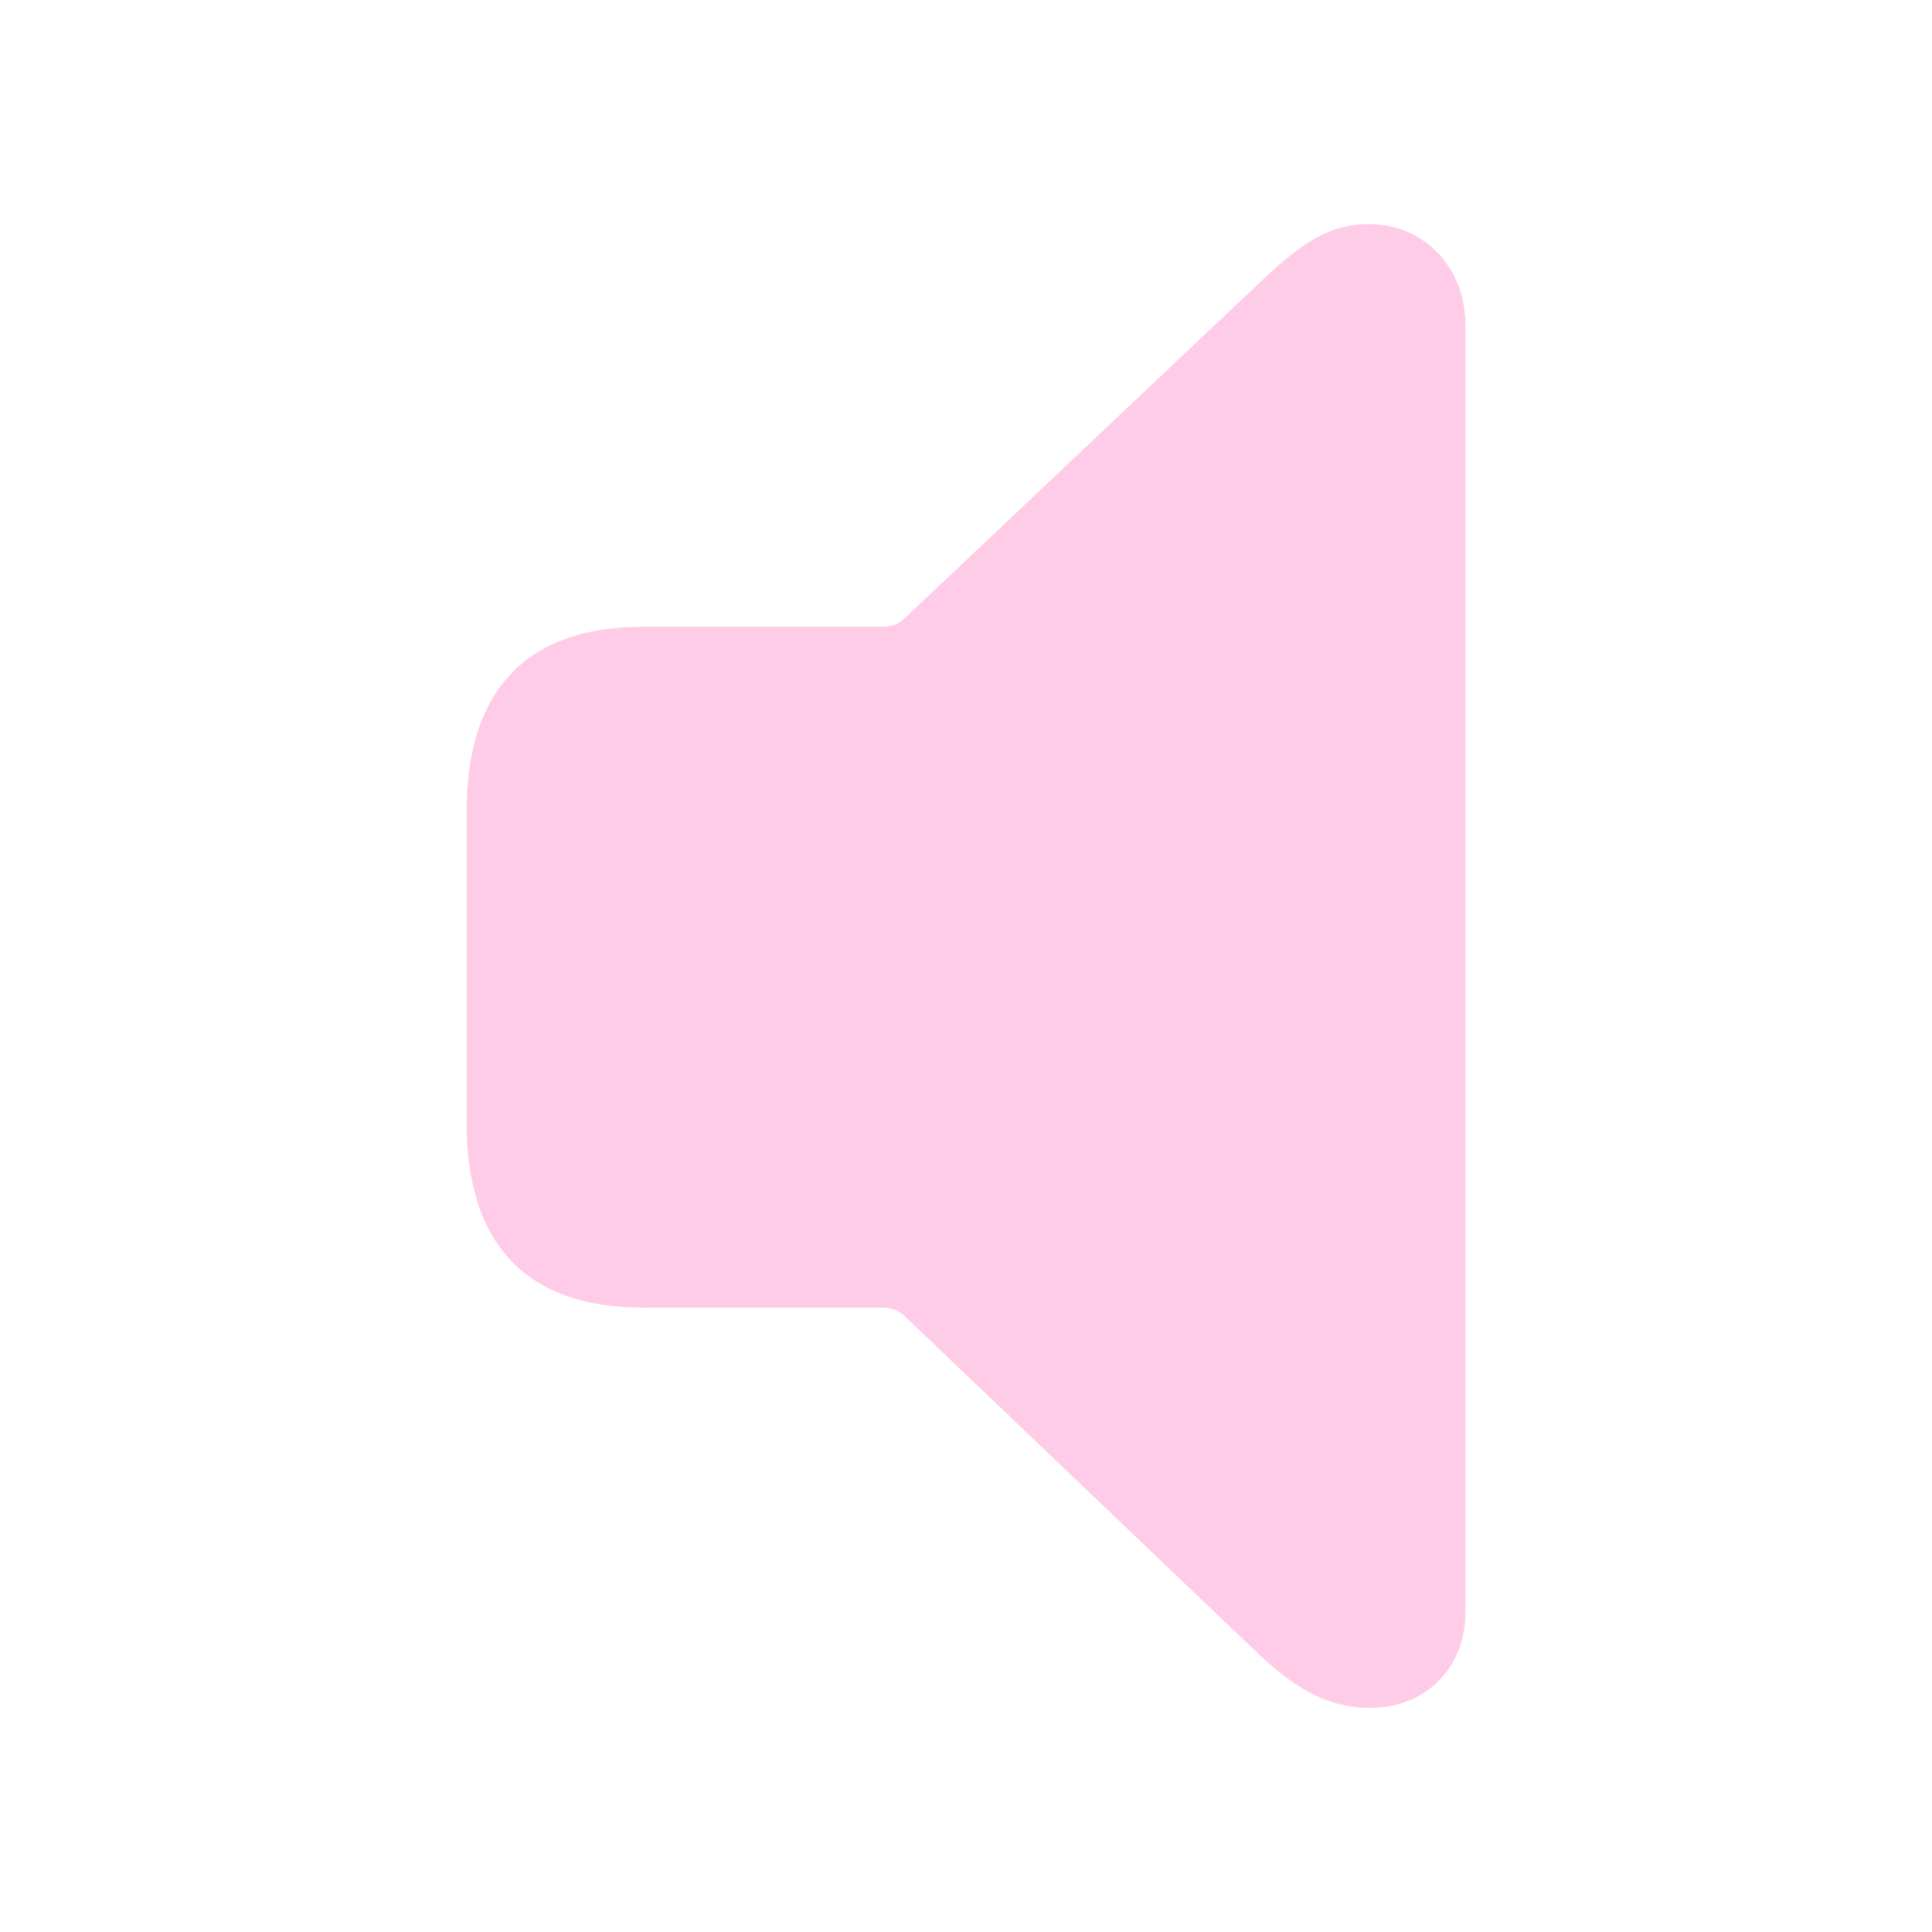
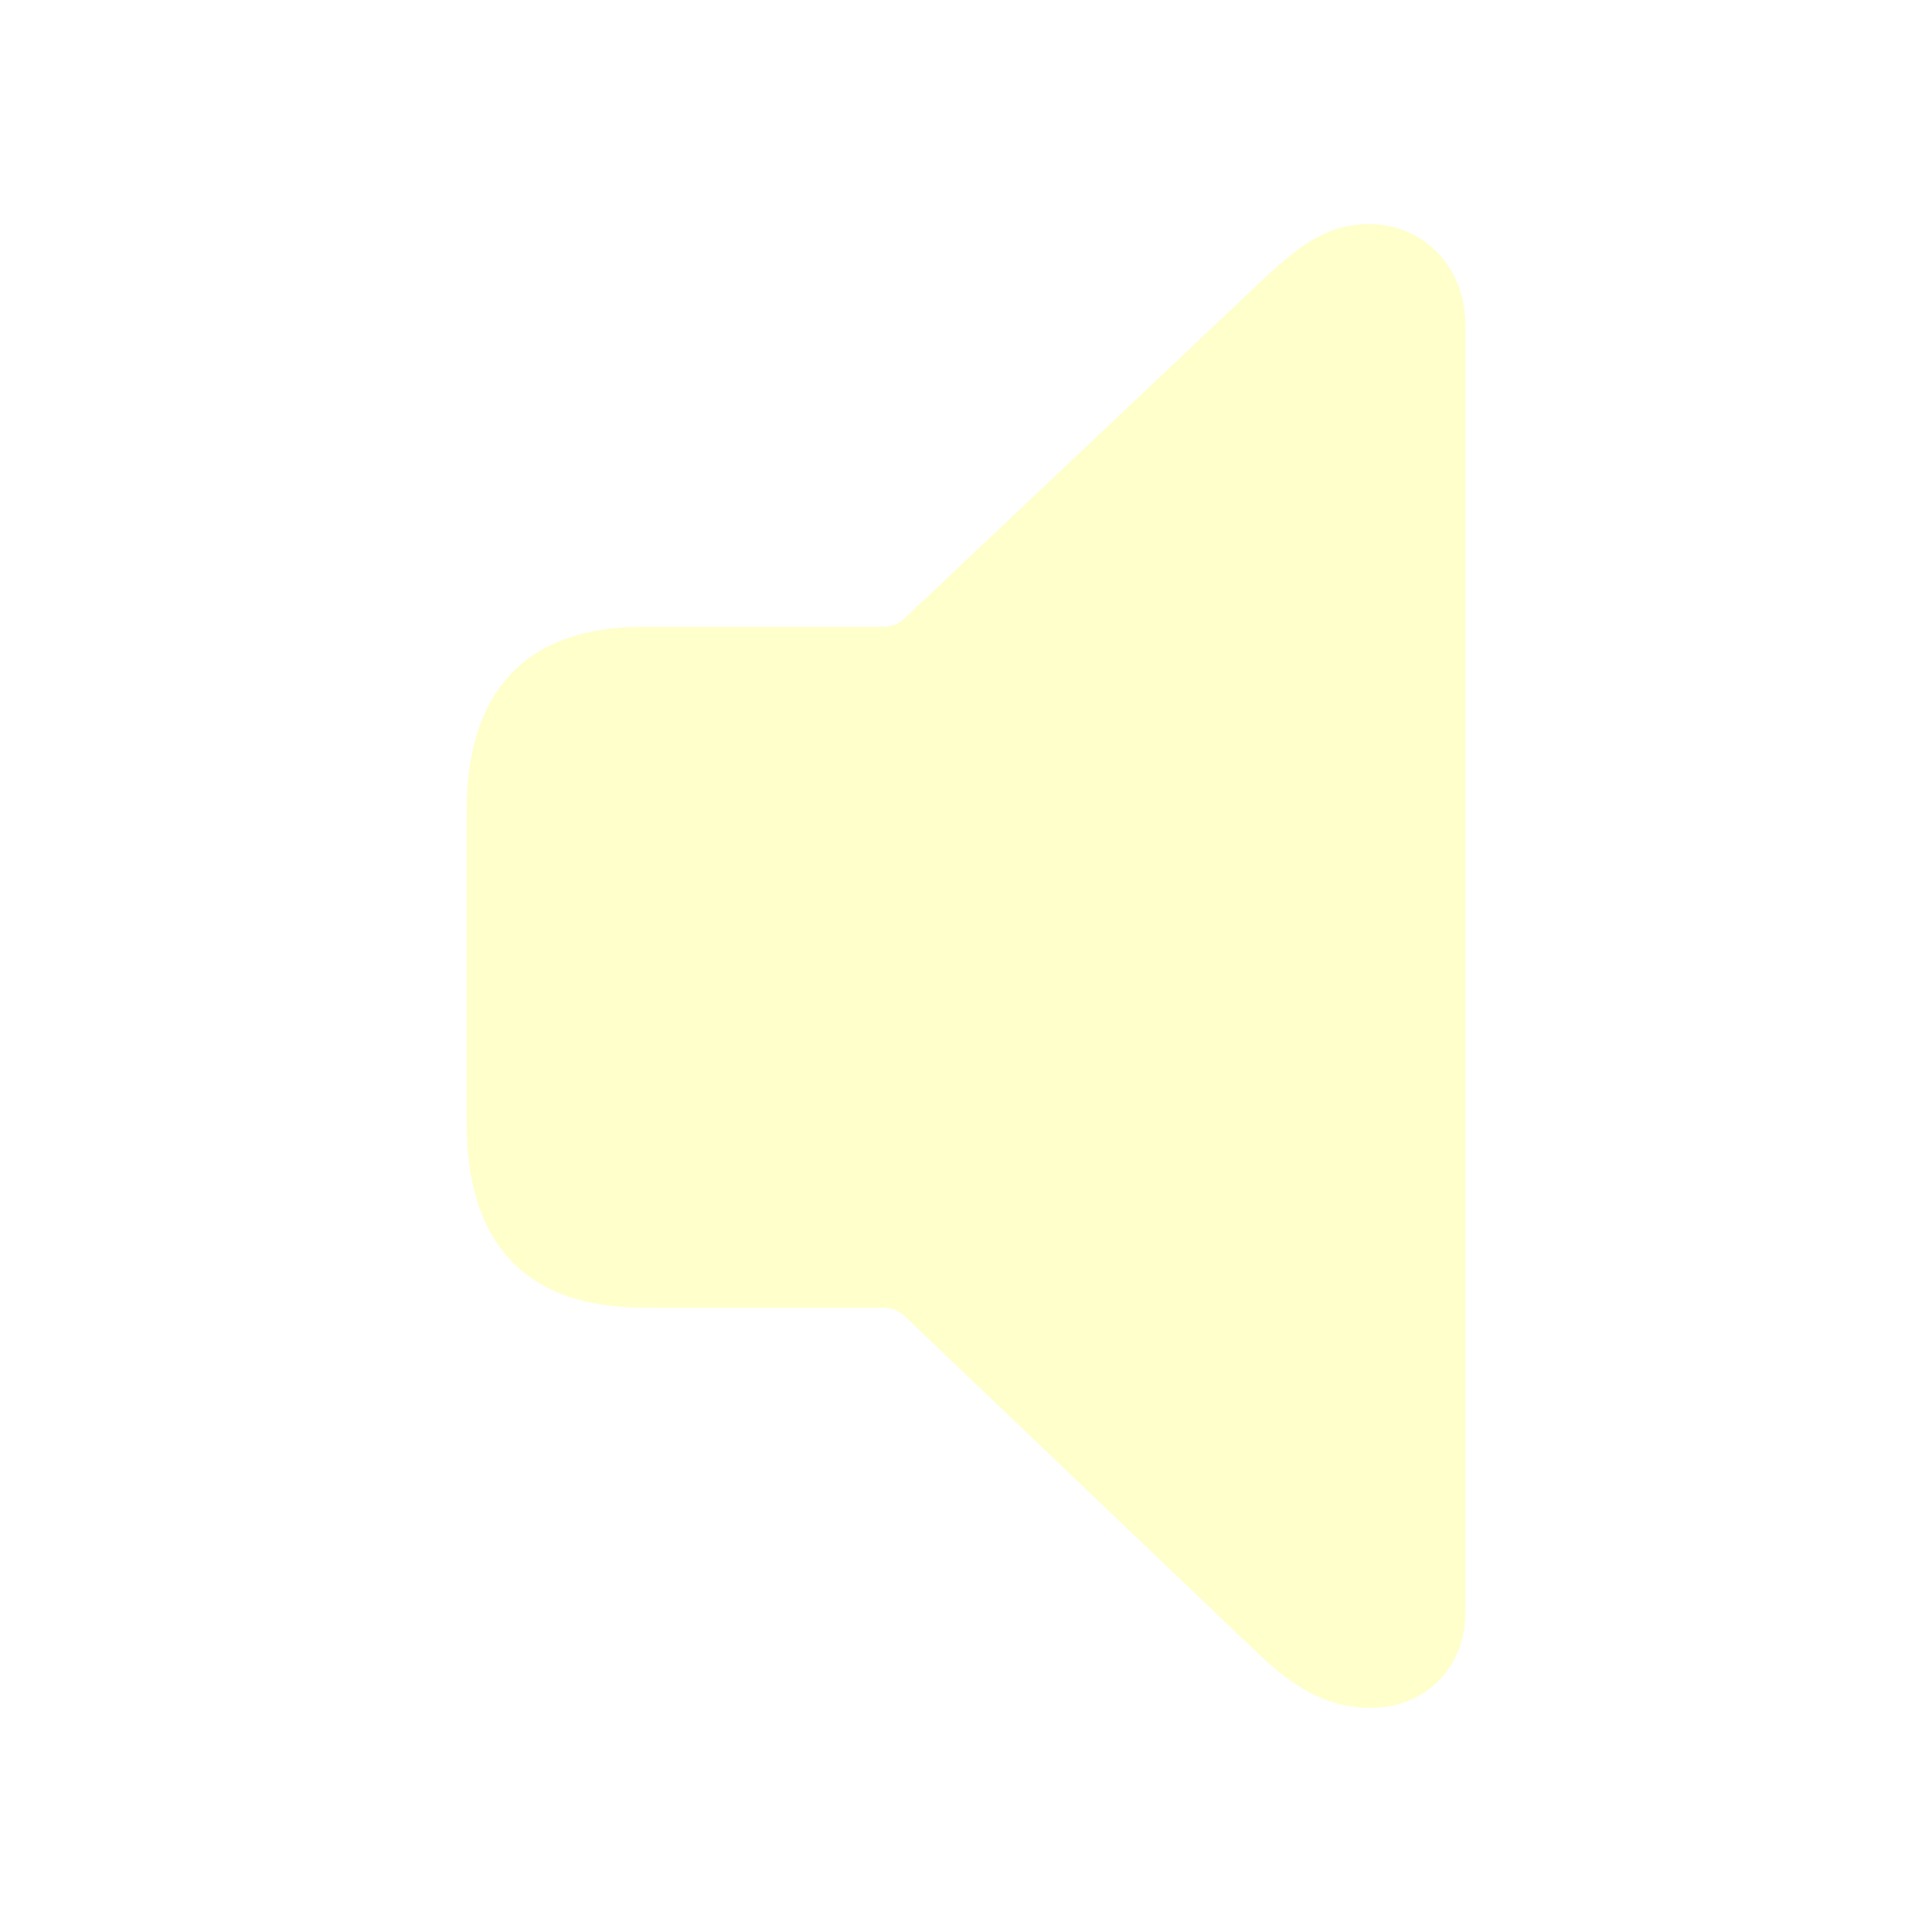
- <svg fill="#FFCCE8" width="120px" height="120px" viewBox="0 0 56 56">
+ <svg fill="#FFFFCC" width="120px" height="120px" viewBox="0 0 56 56">
  <path d="M 39.73 49.504 C 41.324 49.504 42.473 48.332 42.473 46.762 L 42.473 9.379 C 42.473 7.809 41.324 6.496 39.684 6.496 C 38.535 6.496 37.762 7.012 36.52 8.184 L 26.184 17.957 C 26.02 18.098 25.809 18.168 25.574 18.168 L 18.613 18.168 C 15.309 18.168 13.527 19.973 13.527 23.488 L 13.527 32.582 C 13.527 36.098 15.309 37.902 18.613 37.902 L 25.574 37.902 C 25.809 37.902 26.02 37.973 26.184 38.113 L 36.52 47.98 C 37.645 49.035 38.582 49.504 39.73 49.504 Z" />
</svg>
